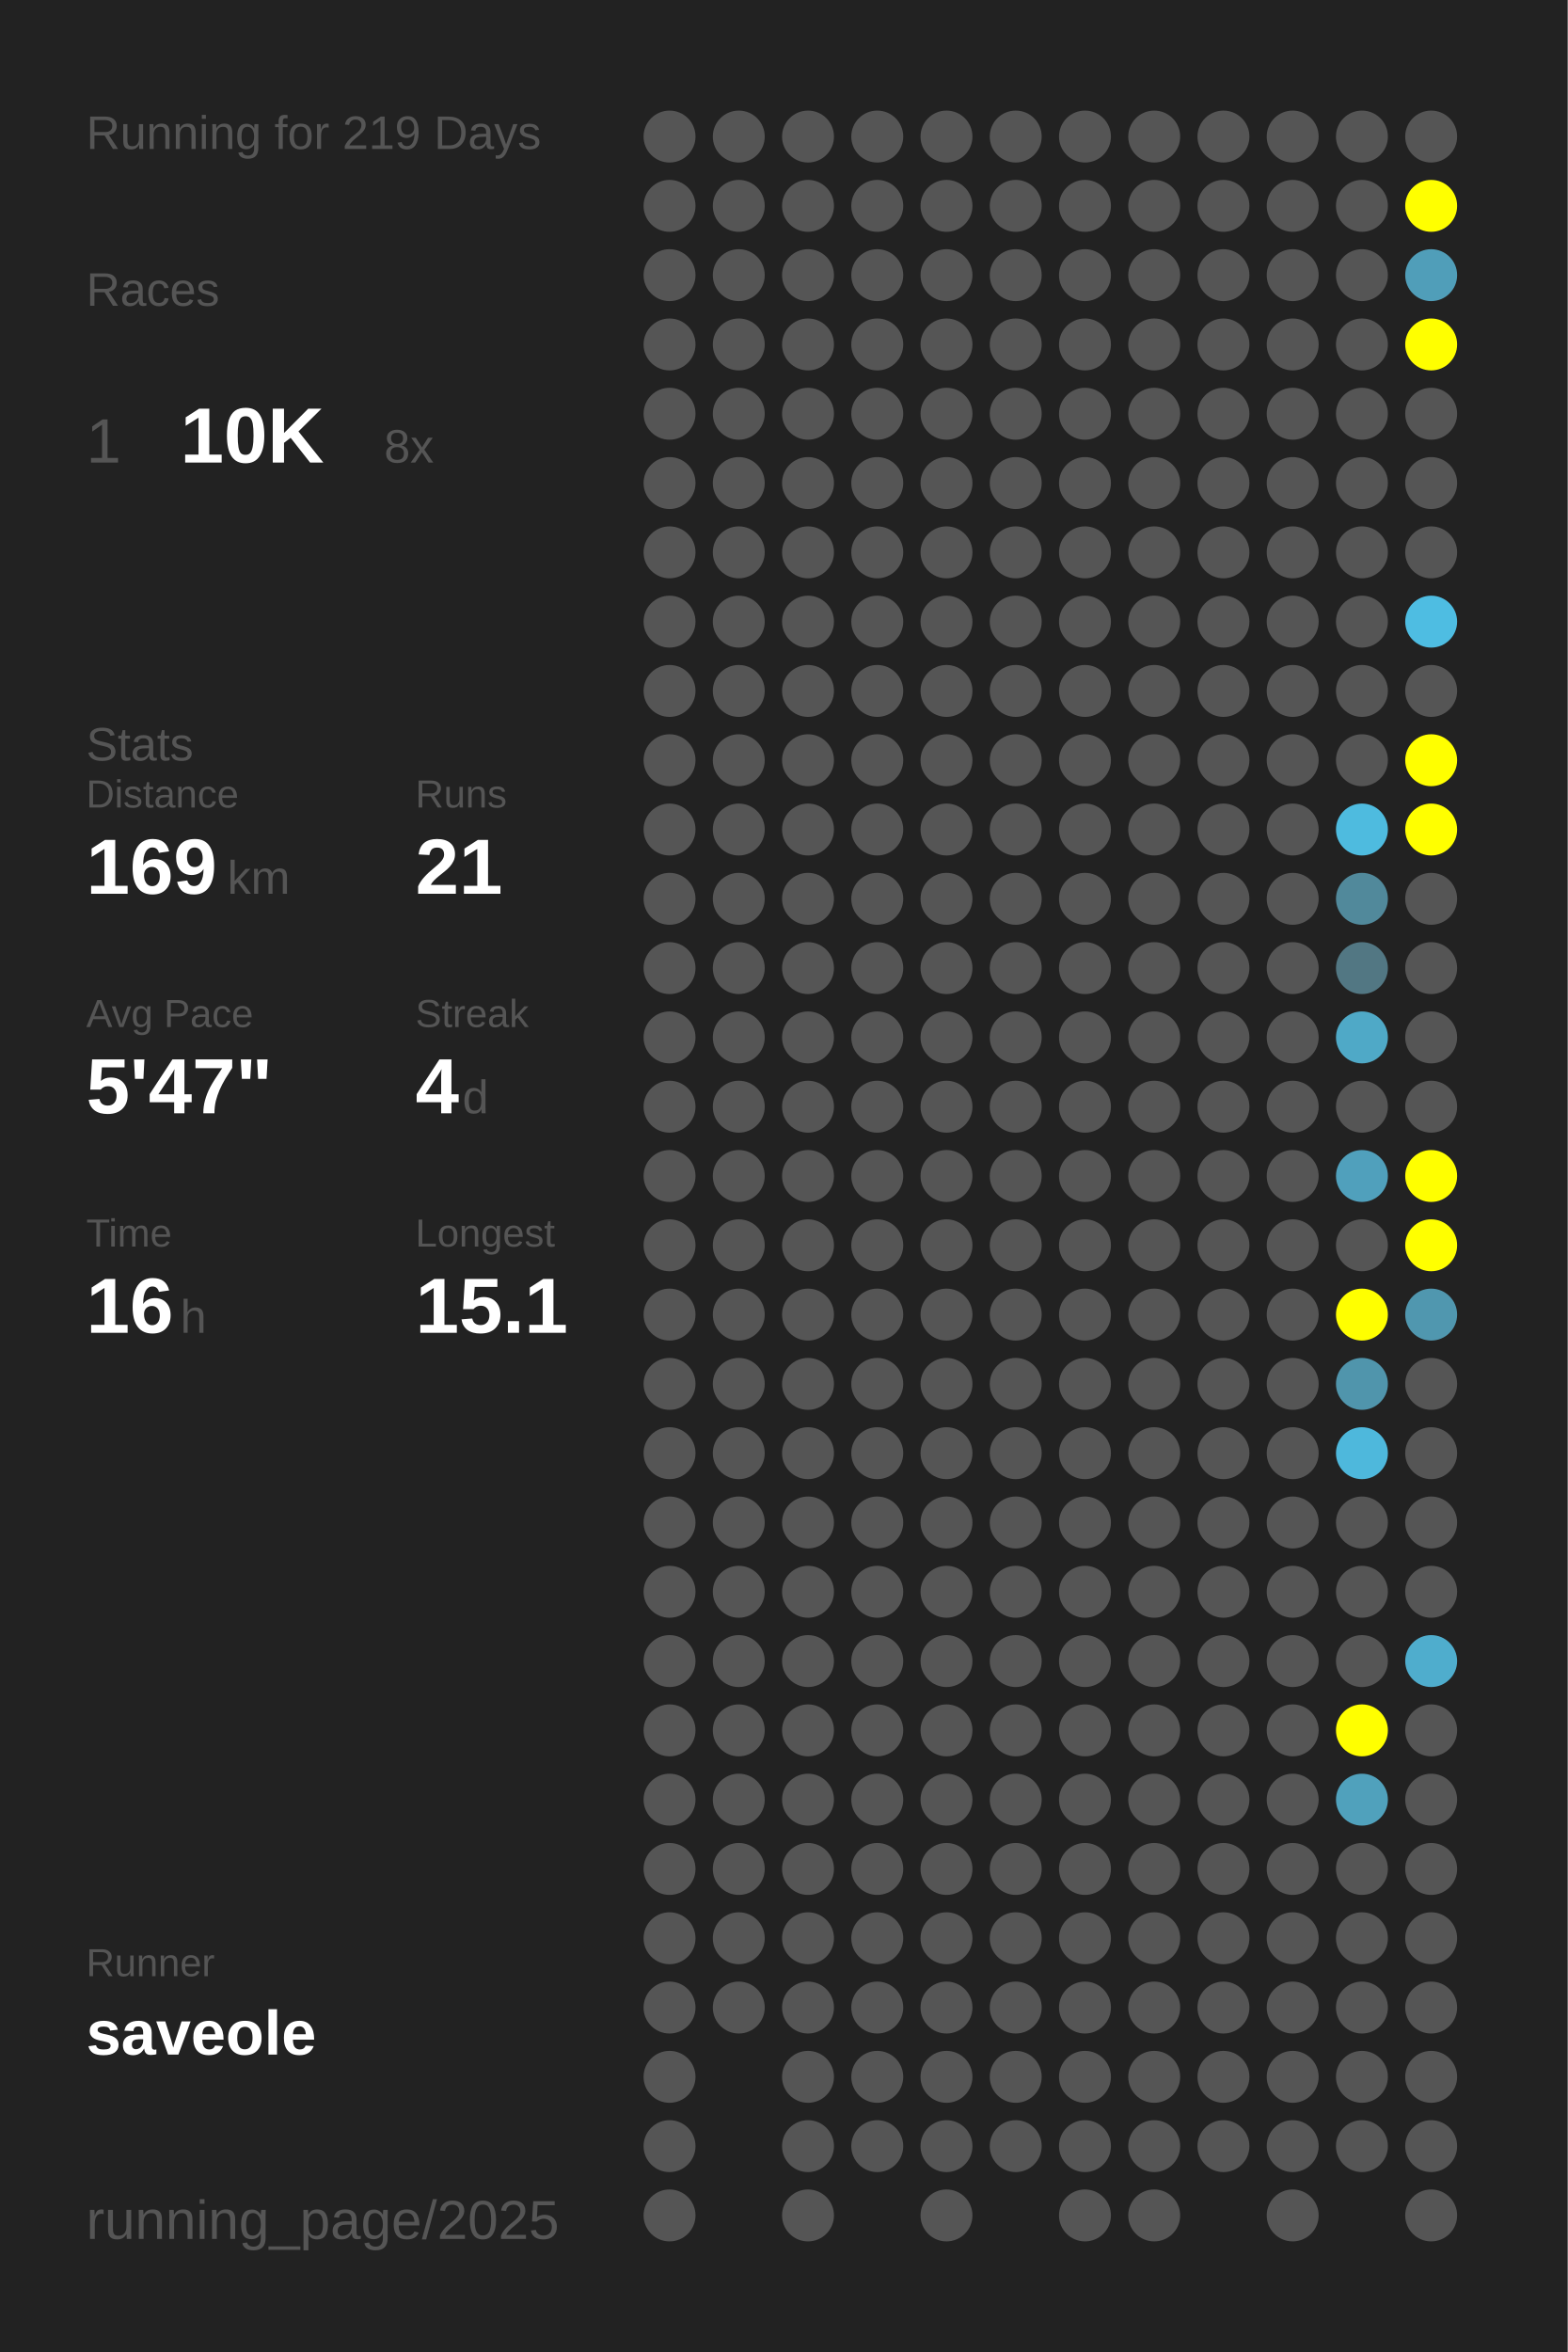
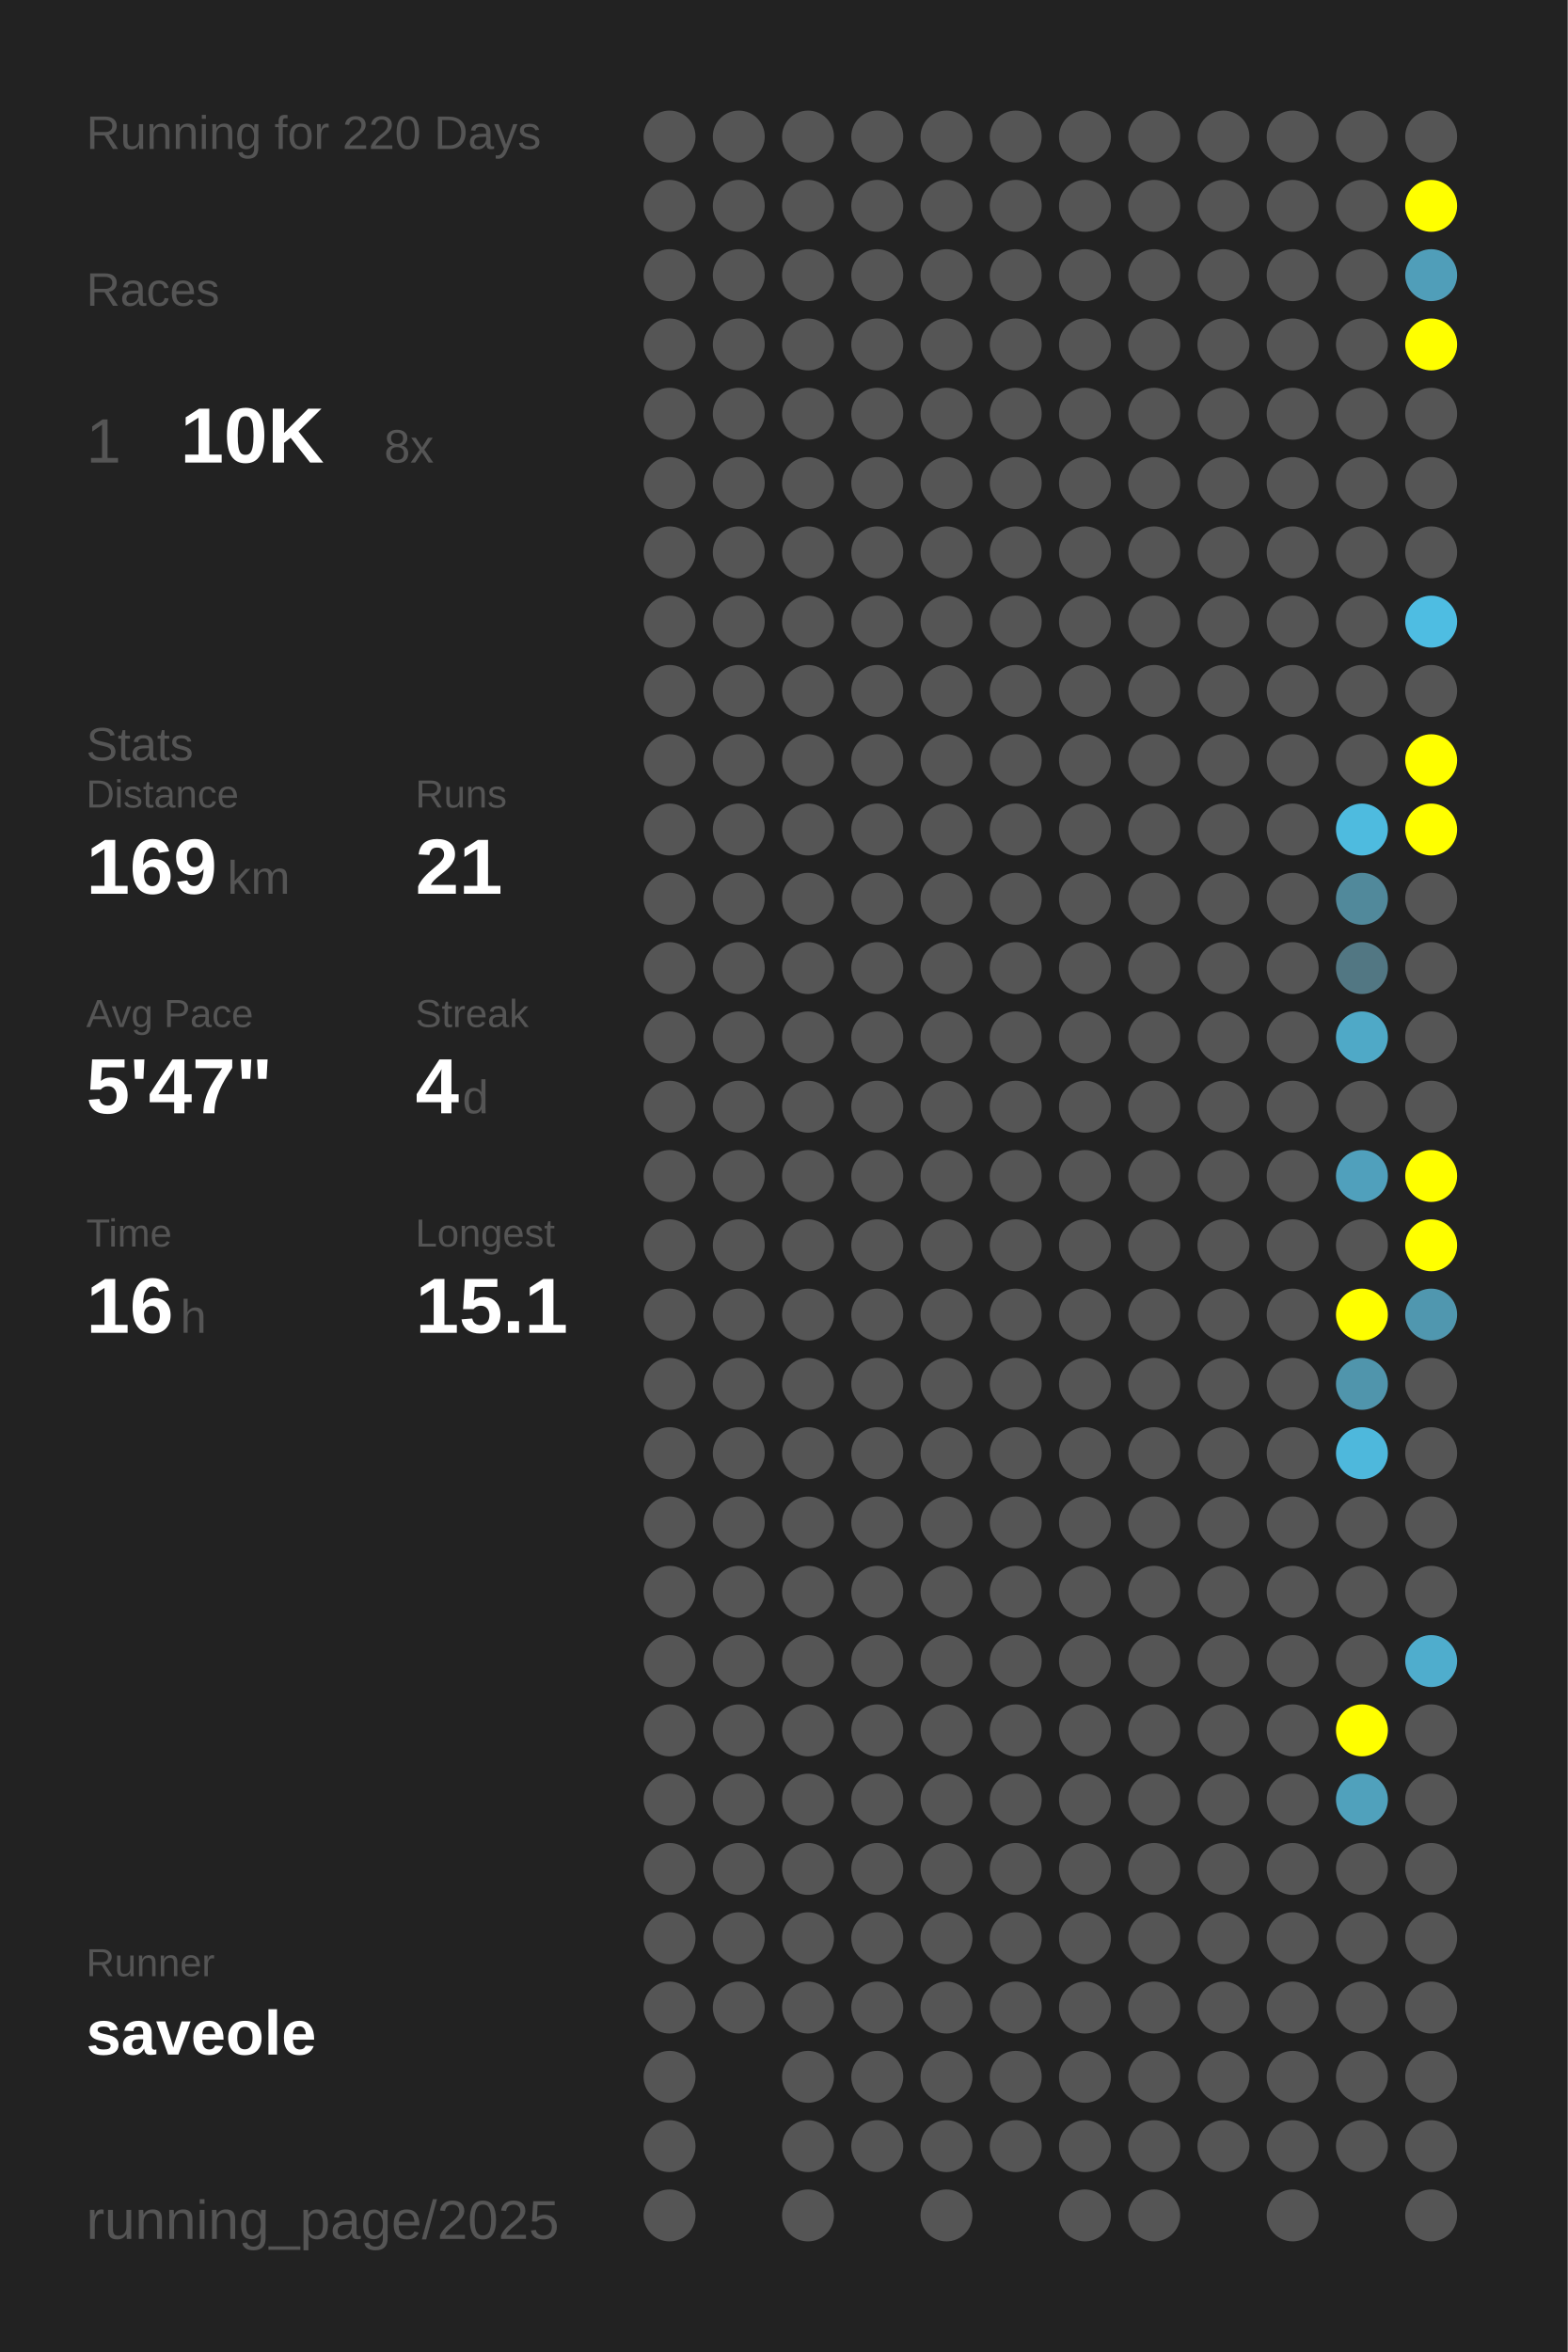
<svg xmlns="http://www.w3.org/2000/svg" baseProfile="full" height="300mm" version="1.1" viewBox="0,0,200,300" width="200mm">
  <defs />
  <rect fill="#222222" height="300" width="200" x="0" y="0" />
-   <text fill="#555555" style="font-size:6px; font-family:Arial;" x="11" y="19">Running for 219 Days</text>
+   <text fill="#555555" style="font-size:6px; font-family:Arial;" x="11" y="19">Running for 220 Days</text>
  <text fill="#555555" style="font-size:6px; font-family:Arial;" x="11" y="39">Races</text>
  <text fill="#555555" style="font-size:8px; font-family:Arial;" x="11" y="59">1</text>
  <text fill="#FFFFFF" style="font-size:10px; font-family:Arial; font-weight:bold;" x="23" y="59">10K</text>
  <text fill="#555555" style="font-size:6px; font-family:Arial;" x="49" y="59">8x</text>
  <text fill="#555555" style="font-size:6px; font-family:Arial;" x="11" y="97">Stats</text>
  <text fill="#555555" style="font-size:5px; font-family:Arial;" x="11" y="103">Distance</text>
  <text fill="#FFFFFF" style="font-size:10px; font-family:Arial; font-weight:bold;" x="11" y="114">169</text>
  <text fill="#555555" style="font-size:6px; font-family:Arial;" x="29" y="114">km</text>
  <text fill="#555555" style="font-size:5px; font-family:Arial;" x="53" y="103">Runs</text>
  <text fill="#FFFFFF" style="font-size:10px; font-family:Arial; font-weight:bold;" x="53" y="114">21</text>
  <text fill="#555555" style="font-size:5px; font-family:Arial;" x="11" y="131">Avg Pace</text>
  <text fill="#FFFFFF" style="font-size:10px; font-family:Arial; font-weight:bold;" x="11" y="142">5'47"</text>
  <text fill="#555555" style="font-size:5px; font-family:Arial;" x="53" y="131">Streak</text>
  <text fill="#FFFFFF" style="font-size:10px; font-family:Arial; font-weight:bold;" x="53" y="142">4</text>
  <text fill="#555555" style="font-size:6px; font-family:Arial;" x="59" y="142">d</text>
  <text fill="#555555" style="font-size:5px; font-family:Arial;" x="11" y="159">Time</text>
  <text fill="#FFFFFF" style="font-size:10px; font-family:Arial; font-weight:bold;" x="11" y="170">16</text>
  <text fill="#555555" style="font-size:6px; font-family:Arial;" x="23" y="170">h</text>
  <text fill="#555555" style="font-size:5px; font-family:Arial;" x="53" y="159">Longest</text>
  <text fill="#FFFFFF" style="font-size:10px; font-family:Arial; font-weight:bold;" x="53" y="170">15.1</text>
  <text fill="#555555" style="font-size:5px; font-family:Arial;" x="11" y="252.065">Runner</text>
  <text fill="#FFFFFF" style="font-size:8px; font-family:Arial; font-weight:bold;" x="11" y="262.065">saveole</text>
  <text fill="#555555" style="font-size:7px; font-family:Arial;" x="11" y="285.581">running_page/2025</text>
  <circle cx="85.417" cy="17.419" fill="#555555" r="3.312" />
  <circle cx="85.417" cy="26.258" fill="#555555" r="3.312" />
  <circle cx="85.417" cy="35.097" fill="#555555" r="3.312" />
  <circle cx="85.417" cy="43.935" fill="#555555" r="3.312" />
  <circle cx="85.417" cy="52.774" fill="#555555" r="3.312" />
  <circle cx="85.417" cy="61.613" fill="#555555" r="3.312" />
  <circle cx="85.417" cy="70.452" fill="#555555" r="3.312" />
  <circle cx="85.417" cy="79.29" fill="#555555" r="3.312" />
  <circle cx="85.417" cy="88.129" fill="#555555" r="3.312" />
  <circle cx="85.417" cy="96.968" fill="#555555" r="3.312" />
  <circle cx="85.417" cy="105.806" fill="#555555" r="3.312" />
  <circle cx="85.417" cy="114.645" fill="#555555" r="3.312" />
  <circle cx="85.417" cy="123.484" fill="#555555" r="3.312" />
  <circle cx="85.417" cy="132.323" fill="#555555" r="3.312" />
  <circle cx="85.417" cy="141.161" fill="#555555" r="3.312" />
  <circle cx="85.417" cy="150" fill="#555555" r="3.312" />
  <circle cx="85.417" cy="158.839" fill="#555555" r="3.312" />
  <circle cx="85.417" cy="167.677" fill="#555555" r="3.312" />
  <circle cx="85.417" cy="176.516" fill="#555555" r="3.312" />
  <circle cx="85.417" cy="185.355" fill="#555555" r="3.312" />
  <circle cx="85.417" cy="194.194" fill="#555555" r="3.312" />
  <circle cx="85.417" cy="203.032" fill="#555555" r="3.312" />
  <circle cx="85.417" cy="211.871" fill="#555555" r="3.312" />
  <circle cx="85.417" cy="220.71" fill="#555555" r="3.312" />
  <circle cx="85.417" cy="229.548" fill="#555555" r="3.312" />
  <circle cx="85.417" cy="238.387" fill="#555555" r="3.312" />
  <circle cx="85.417" cy="247.226" fill="#555555" r="3.312" />
  <circle cx="85.417" cy="256.065" fill="#555555" r="3.312" />
  <circle cx="85.417" cy="264.903" fill="#555555" r="3.312" />
  <circle cx="85.417" cy="273.742" fill="#555555" r="3.312" />
  <circle cx="85.417" cy="282.581" fill="#555555" r="3.312" />
  <circle cx="94.25" cy="17.419" fill="#555555" r="3.312" />
  <circle cx="94.25" cy="26.258" fill="#555555" r="3.312" />
  <circle cx="94.25" cy="35.097" fill="#555555" r="3.312" />
  <circle cx="94.25" cy="43.935" fill="#555555" r="3.312" />
  <circle cx="94.25" cy="52.774" fill="#555555" r="3.312" />
  <circle cx="94.25" cy="61.613" fill="#555555" r="3.312" />
  <circle cx="94.25" cy="70.452" fill="#555555" r="3.312" />
  <circle cx="94.25" cy="79.29" fill="#555555" r="3.312" />
  <circle cx="94.25" cy="88.129" fill="#555555" r="3.312" />
  <circle cx="94.25" cy="96.968" fill="#555555" r="3.312" />
  <circle cx="94.25" cy="105.806" fill="#555555" r="3.312" />
  <circle cx="94.25" cy="114.645" fill="#555555" r="3.312" />
  <circle cx="94.25" cy="123.484" fill="#555555" r="3.312" />
  <circle cx="94.25" cy="132.323" fill="#555555" r="3.312" />
  <circle cx="94.25" cy="141.161" fill="#555555" r="3.312" />
  <circle cx="94.25" cy="150" fill="#555555" r="3.312" />
  <circle cx="94.25" cy="158.839" fill="#555555" r="3.312" />
  <circle cx="94.25" cy="167.677" fill="#555555" r="3.312" />
  <circle cx="94.25" cy="176.516" fill="#555555" r="3.312" />
  <circle cx="94.25" cy="185.355" fill="#555555" r="3.312" />
  <circle cx="94.25" cy="194.194" fill="#555555" r="3.312" />
  <circle cx="94.25" cy="203.032" fill="#555555" r="3.312" />
  <circle cx="94.25" cy="211.871" fill="#555555" r="3.312" />
  <circle cx="94.25" cy="220.71" fill="#555555" r="3.312" />
  <circle cx="94.25" cy="229.548" fill="#555555" r="3.312" />
  <circle cx="94.25" cy="238.387" fill="#555555" r="3.312" />
  <circle cx="94.25" cy="247.226" fill="#555555" r="3.312" />
  <circle cx="94.25" cy="256.065" fill="#555555" r="3.312" />
  <circle cx="103.083" cy="17.419" fill="#555555" r="3.312" />
  <circle cx="103.083" cy="26.258" fill="#555555" r="3.312" />
  <circle cx="103.083" cy="35.097" fill="#555555" r="3.312" />
  <circle cx="103.083" cy="43.935" fill="#555555" r="3.312" />
  <circle cx="103.083" cy="52.774" fill="#555555" r="3.312" />
  <circle cx="103.083" cy="61.613" fill="#555555" r="3.312" />
  <circle cx="103.083" cy="70.452" fill="#555555" r="3.312" />
  <circle cx="103.083" cy="79.29" fill="#555555" r="3.312" />
  <circle cx="103.083" cy="88.129" fill="#555555" r="3.312" />
  <circle cx="103.083" cy="96.968" fill="#555555" r="3.312" />
  <circle cx="103.083" cy="105.806" fill="#555555" r="3.312" />
  <circle cx="103.083" cy="114.645" fill="#555555" r="3.312" />
  <circle cx="103.083" cy="123.484" fill="#555555" r="3.312" />
  <circle cx="103.083" cy="132.323" fill="#555555" r="3.312" />
  <circle cx="103.083" cy="141.161" fill="#555555" r="3.312" />
  <circle cx="103.083" cy="150" fill="#555555" r="3.312" />
  <circle cx="103.083" cy="158.839" fill="#555555" r="3.312" />
  <circle cx="103.083" cy="167.677" fill="#555555" r="3.312" />
  <circle cx="103.083" cy="176.516" fill="#555555" r="3.312" />
  <circle cx="103.083" cy="185.355" fill="#555555" r="3.312" />
  <circle cx="103.083" cy="194.194" fill="#555555" r="3.312" />
  <circle cx="103.083" cy="203.032" fill="#555555" r="3.312" />
  <circle cx="103.083" cy="211.871" fill="#555555" r="3.312" />
  <circle cx="103.083" cy="220.71" fill="#555555" r="3.312" />
  <circle cx="103.083" cy="229.548" fill="#555555" r="3.312" />
  <circle cx="103.083" cy="238.387" fill="#555555" r="3.312" />
  <circle cx="103.083" cy="247.226" fill="#555555" r="3.312" />
  <circle cx="103.083" cy="256.065" fill="#555555" r="3.312" />
  <circle cx="103.083" cy="264.903" fill="#555555" r="3.312" />
  <circle cx="103.083" cy="273.742" fill="#555555" r="3.312" />
  <circle cx="103.083" cy="282.581" fill="#555555" r="3.312" />
  <circle cx="111.917" cy="17.419" fill="#555555" r="3.312" />
  <circle cx="111.917" cy="26.258" fill="#555555" r="3.312" />
  <circle cx="111.917" cy="35.097" fill="#555555" r="3.312" />
  <circle cx="111.917" cy="43.935" fill="#555555" r="3.312" />
  <circle cx="111.917" cy="52.774" fill="#555555" r="3.312" />
  <circle cx="111.917" cy="61.613" fill="#555555" r="3.312" />
  <circle cx="111.917" cy="70.452" fill="#555555" r="3.312" />
  <circle cx="111.917" cy="79.29" fill="#555555" r="3.312" />
  <circle cx="111.917" cy="88.129" fill="#555555" r="3.312" />
  <circle cx="111.917" cy="96.968" fill="#555555" r="3.312" />
  <circle cx="111.917" cy="105.806" fill="#555555" r="3.312" />
  <circle cx="111.917" cy="114.645" fill="#555555" r="3.312" />
  <circle cx="111.917" cy="123.484" fill="#555555" r="3.312" />
  <circle cx="111.917" cy="132.323" fill="#555555" r="3.312" />
  <circle cx="111.917" cy="141.161" fill="#555555" r="3.312" />
  <circle cx="111.917" cy="150" fill="#555555" r="3.312" />
  <circle cx="111.917" cy="158.839" fill="#555555" r="3.312" />
  <circle cx="111.917" cy="167.677" fill="#555555" r="3.312" />
  <circle cx="111.917" cy="176.516" fill="#555555" r="3.312" />
  <circle cx="111.917" cy="185.355" fill="#555555" r="3.312" />
  <circle cx="111.917" cy="194.194" fill="#555555" r="3.312" />
  <circle cx="111.917" cy="203.032" fill="#555555" r="3.312" />
  <circle cx="111.917" cy="211.871" fill="#555555" r="3.312" />
  <circle cx="111.917" cy="220.71" fill="#555555" r="3.312" />
  <circle cx="111.917" cy="229.548" fill="#555555" r="3.312" />
  <circle cx="111.917" cy="238.387" fill="#555555" r="3.312" />
  <circle cx="111.917" cy="247.226" fill="#555555" r="3.312" />
  <circle cx="111.917" cy="256.065" fill="#555555" r="3.312" />
  <circle cx="111.917" cy="264.903" fill="#555555" r="3.312" />
  <circle cx="111.917" cy="273.742" fill="#555555" r="3.312" />
  <circle cx="120.75" cy="17.419" fill="#555555" r="3.312" />
  <circle cx="120.75" cy="26.258" fill="#555555" r="3.312" />
  <circle cx="120.75" cy="35.097" fill="#555555" r="3.312" />
  <circle cx="120.75" cy="43.935" fill="#555555" r="3.312" />
  <circle cx="120.75" cy="52.774" fill="#555555" r="3.312" />
  <circle cx="120.75" cy="61.613" fill="#555555" r="3.312" />
  <circle cx="120.75" cy="70.452" fill="#555555" r="3.312" />
  <circle cx="120.75" cy="79.29" fill="#555555" r="3.312" />
  <circle cx="120.75" cy="88.129" fill="#555555" r="3.312" />
  <circle cx="120.75" cy="96.968" fill="#555555" r="3.312" />
  <circle cx="120.75" cy="105.806" fill="#555555" r="3.312" />
  <circle cx="120.75" cy="114.645" fill="#555555" r="3.312" />
  <circle cx="120.75" cy="123.484" fill="#555555" r="3.312" />
  <circle cx="120.75" cy="132.323" fill="#555555" r="3.312" />
  <circle cx="120.75" cy="141.161" fill="#555555" r="3.312" />
  <circle cx="120.75" cy="150" fill="#555555" r="3.312" />
  <circle cx="120.75" cy="158.839" fill="#555555" r="3.312" />
  <circle cx="120.75" cy="167.677" fill="#555555" r="3.312" />
  <circle cx="120.75" cy="176.516" fill="#555555" r="3.312" />
  <circle cx="120.75" cy="185.355" fill="#555555" r="3.312" />
  <circle cx="120.75" cy="194.194" fill="#555555" r="3.312" />
  <circle cx="120.75" cy="203.032" fill="#555555" r="3.312" />
  <circle cx="120.75" cy="211.871" fill="#555555" r="3.312" />
  <circle cx="120.75" cy="220.71" fill="#555555" r="3.312" />
  <circle cx="120.75" cy="229.548" fill="#555555" r="3.312" />
  <circle cx="120.75" cy="238.387" fill="#555555" r="3.312" />
  <circle cx="120.75" cy="247.226" fill="#555555" r="3.312" />
  <circle cx="120.75" cy="256.065" fill="#555555" r="3.312" />
  <circle cx="120.75" cy="264.903" fill="#555555" r="3.312" />
  <circle cx="120.75" cy="273.742" fill="#555555" r="3.312" />
  <circle cx="120.75" cy="282.581" fill="#555555" r="3.312" />
  <circle cx="129.583" cy="17.419" fill="#555555" r="3.312" />
  <circle cx="129.583" cy="26.258" fill="#555555" r="3.312" />
  <circle cx="129.583" cy="35.097" fill="#555555" r="3.312" />
  <circle cx="129.583" cy="43.935" fill="#555555" r="3.312" />
  <circle cx="129.583" cy="52.774" fill="#555555" r="3.312" />
  <circle cx="129.583" cy="61.613" fill="#555555" r="3.312" />
  <circle cx="129.583" cy="70.452" fill="#555555" r="3.312" />
  <circle cx="129.583" cy="79.29" fill="#555555" r="3.312" />
  <circle cx="129.583" cy="88.129" fill="#555555" r="3.312" />
  <circle cx="129.583" cy="96.968" fill="#555555" r="3.312" />
  <circle cx="129.583" cy="105.806" fill="#555555" r="3.312" />
  <circle cx="129.583" cy="114.645" fill="#555555" r="3.312" />
  <circle cx="129.583" cy="123.484" fill="#555555" r="3.312" />
  <circle cx="129.583" cy="132.323" fill="#555555" r="3.312" />
  <circle cx="129.583" cy="141.161" fill="#555555" r="3.312" />
  <circle cx="129.583" cy="150" fill="#555555" r="3.312" />
  <circle cx="129.583" cy="158.839" fill="#555555" r="3.312" />
  <circle cx="129.583" cy="167.677" fill="#555555" r="3.312" />
  <circle cx="129.583" cy="176.516" fill="#555555" r="3.312" />
  <circle cx="129.583" cy="185.355" fill="#555555" r="3.312" />
  <circle cx="129.583" cy="194.194" fill="#555555" r="3.312" />
  <circle cx="129.583" cy="203.032" fill="#555555" r="3.312" />
  <circle cx="129.583" cy="211.871" fill="#555555" r="3.312" />
  <circle cx="129.583" cy="220.71" fill="#555555" r="3.312" />
  <circle cx="129.583" cy="229.548" fill="#555555" r="3.312" />
  <circle cx="129.583" cy="238.387" fill="#555555" r="3.312" />
  <circle cx="129.583" cy="247.226" fill="#555555" r="3.312" />
  <circle cx="129.583" cy="256.065" fill="#555555" r="3.312" />
  <circle cx="129.583" cy="264.903" fill="#555555" r="3.312" />
  <circle cx="129.583" cy="273.742" fill="#555555" r="3.312" />
  <circle cx="138.417" cy="17.419" fill="#555555" r="3.312" />
  <circle cx="138.417" cy="26.258" fill="#555555" r="3.312" />
  <circle cx="138.417" cy="35.097" fill="#555555" r="3.312" />
  <circle cx="138.417" cy="43.935" fill="#555555" r="3.312" />
  <circle cx="138.417" cy="52.774" fill="#555555" r="3.312" />
  <circle cx="138.417" cy="61.613" fill="#555555" r="3.312" />
  <circle cx="138.417" cy="70.452" fill="#555555" r="3.312" />
  <circle cx="138.417" cy="79.29" fill="#555555" r="3.312" />
  <circle cx="138.417" cy="88.129" fill="#555555" r="3.312" />
  <circle cx="138.417" cy="96.968" fill="#555555" r="3.312" />
  <circle cx="138.417" cy="105.806" fill="#555555" r="3.312" />
  <circle cx="138.417" cy="114.645" fill="#555555" r="3.312" />
  <circle cx="138.417" cy="123.484" fill="#555555" r="3.312" />
  <circle cx="138.417" cy="132.323" fill="#555555" r="3.312" />
  <circle cx="138.417" cy="141.161" fill="#555555" r="3.312" />
  <circle cx="138.417" cy="150" fill="#555555" r="3.312" />
  <circle cx="138.417" cy="158.839" fill="#555555" r="3.312" />
  <circle cx="138.417" cy="167.677" fill="#555555" r="3.312" />
  <circle cx="138.417" cy="176.516" fill="#555555" r="3.312" />
  <circle cx="138.417" cy="185.355" fill="#555555" r="3.312" />
  <circle cx="138.417" cy="194.194" fill="#555555" r="3.312" />
  <circle cx="138.417" cy="203.032" fill="#555555" r="3.312" />
  <circle cx="138.417" cy="211.871" fill="#555555" r="3.312" />
  <circle cx="138.417" cy="220.71" fill="#555555" r="3.312" />
  <circle cx="138.417" cy="229.548" fill="#555555" r="3.312" />
  <circle cx="138.417" cy="238.387" fill="#555555" r="3.312" />
  <circle cx="138.417" cy="247.226" fill="#555555" r="3.312" />
  <circle cx="138.417" cy="256.065" fill="#555555" r="3.312" />
  <circle cx="138.417" cy="264.903" fill="#555555" r="3.312" />
  <circle cx="138.417" cy="273.742" fill="#555555" r="3.312" />
  <circle cx="138.417" cy="282.581" fill="#555555" r="3.312" />
  <circle cx="147.25" cy="17.419" fill="#555555" r="3.312" />
  <circle cx="147.25" cy="26.258" fill="#555555" r="3.312" />
  <circle cx="147.25" cy="35.097" fill="#555555" r="3.312" />
  <circle cx="147.25" cy="43.935" fill="#555555" r="3.312" />
  <circle cx="147.25" cy="52.774" fill="#555555" r="3.312" />
  <circle cx="147.25" cy="61.613" fill="#555555" r="3.312" />
  <circle cx="147.25" cy="70.452" fill="#555555" r="3.312" />
  <circle cx="147.25" cy="79.29" fill="#555555" r="3.312" />
  <circle cx="147.25" cy="88.129" fill="#555555" r="3.312" />
  <circle cx="147.25" cy="96.968" fill="#555555" r="3.312" />
  <circle cx="147.25" cy="105.806" fill="#555555" r="3.312" />
  <circle cx="147.25" cy="114.645" fill="#555555" r="3.312" />
  <circle cx="147.25" cy="123.484" fill="#555555" r="3.312" />
  <circle cx="147.25" cy="132.323" fill="#555555" r="3.312" />
  <circle cx="147.25" cy="141.161" fill="#555555" r="3.312" />
  <circle cx="147.25" cy="150" fill="#555555" r="3.312" />
  <circle cx="147.25" cy="158.839" fill="#555555" r="3.312" />
  <circle cx="147.25" cy="167.677" fill="#555555" r="3.312" />
  <circle cx="147.25" cy="176.516" fill="#555555" r="3.312" />
  <circle cx="147.25" cy="185.355" fill="#555555" r="3.312" />
  <circle cx="147.25" cy="194.194" fill="#555555" r="3.312" />
  <circle cx="147.25" cy="203.032" fill="#555555" r="3.312" />
  <circle cx="147.25" cy="211.871" fill="#555555" r="3.312" />
  <circle cx="147.25" cy="220.71" fill="#555555" r="3.312" />
  <circle cx="147.25" cy="229.548" fill="#555555" r="3.312" />
  <circle cx="147.25" cy="238.387" fill="#555555" r="3.312" />
  <circle cx="147.25" cy="247.226" fill="#555555" r="3.312" />
  <circle cx="147.25" cy="256.065" fill="#555555" r="3.312" />
  <circle cx="147.25" cy="264.903" fill="#555555" r="3.312" />
  <circle cx="147.25" cy="273.742" fill="#555555" r="3.312" />
  <circle cx="147.25" cy="282.581" fill="#555555" r="3.312" />
  <circle cx="156.083" cy="17.419" fill="#555555" r="3.312" />
  <circle cx="156.083" cy="26.258" fill="#555555" r="3.312" />
  <circle cx="156.083" cy="35.097" fill="#555555" r="3.312" />
  <circle cx="156.083" cy="43.935" fill="#555555" r="3.312" />
  <circle cx="156.083" cy="52.774" fill="#555555" r="3.312" />
  <circle cx="156.083" cy="61.613" fill="#555555" r="3.312" />
  <circle cx="156.083" cy="70.452" fill="#555555" r="3.312" />
  <circle cx="156.083" cy="79.29" fill="#555555" r="3.312" />
  <circle cx="156.083" cy="88.129" fill="#555555" r="3.312" />
  <circle cx="156.083" cy="96.968" fill="#555555" r="3.312" />
  <circle cx="156.083" cy="105.806" fill="#555555" r="3.312" />
  <circle cx="156.083" cy="114.645" fill="#555555" r="3.312" />
  <circle cx="156.083" cy="123.484" fill="#555555" r="3.312" />
  <circle cx="156.083" cy="132.323" fill="#555555" r="3.312" />
  <circle cx="156.083" cy="141.161" fill="#555555" r="3.312" />
  <circle cx="156.083" cy="150" fill="#555555" r="3.312" />
  <circle cx="156.083" cy="158.839" fill="#555555" r="3.312" />
  <circle cx="156.083" cy="167.677" fill="#555555" r="3.312" />
  <circle cx="156.083" cy="176.516" fill="#555555" r="3.312" />
  <circle cx="156.083" cy="185.355" fill="#555555" r="3.312" />
  <circle cx="156.083" cy="194.194" fill="#555555" r="3.312" />
  <circle cx="156.083" cy="203.032" fill="#555555" r="3.312" />
  <circle cx="156.083" cy="211.871" fill="#555555" r="3.312" />
  <circle cx="156.083" cy="220.71" fill="#555555" r="3.312" />
  <circle cx="156.083" cy="229.548" fill="#555555" r="3.312" />
  <circle cx="156.083" cy="238.387" fill="#555555" r="3.312" />
  <circle cx="156.083" cy="247.226" fill="#555555" r="3.312" />
  <circle cx="156.083" cy="256.065" fill="#555555" r="3.312" />
  <circle cx="156.083" cy="264.903" fill="#555555" r="3.312" />
  <circle cx="156.083" cy="273.742" fill="#555555" r="3.312" />
  <circle cx="164.917" cy="17.419" fill="#555555" r="3.312" />
  <circle cx="164.917" cy="26.258" fill="#555555" r="3.312" />
  <circle cx="164.917" cy="35.097" fill="#555555" r="3.312" />
  <circle cx="164.917" cy="43.935" fill="#555555" r="3.312" />
  <circle cx="164.917" cy="52.774" fill="#555555" r="3.312" />
  <circle cx="164.917" cy="61.613" fill="#555555" r="3.312" />
  <circle cx="164.917" cy="70.452" fill="#555555" r="3.312" />
  <circle cx="164.917" cy="79.29" fill="#555555" r="3.312" />
  <circle cx="164.917" cy="88.129" fill="#555555" r="3.312" />
  <circle cx="164.917" cy="96.968" fill="#555555" r="3.312" />
  <circle cx="164.917" cy="105.806" fill="#555555" r="3.312" />
  <circle cx="164.917" cy="114.645" fill="#555555" r="3.312" />
  <circle cx="164.917" cy="123.484" fill="#555555" r="3.312" />
  <circle cx="164.917" cy="132.323" fill="#555555" r="3.312" />
  <circle cx="164.917" cy="141.161" fill="#555555" r="3.312" />
  <circle cx="164.917" cy="150" fill="#555555" r="3.312" />
  <circle cx="164.917" cy="158.839" fill="#555555" r="3.312" />
  <circle cx="164.917" cy="167.677" fill="#555555" r="3.312" />
  <circle cx="164.917" cy="176.516" fill="#555555" r="3.312" />
  <circle cx="164.917" cy="185.355" fill="#555555" r="3.312" />
  <circle cx="164.917" cy="194.194" fill="#555555" r="3.312" />
  <circle cx="164.917" cy="203.032" fill="#555555" r="3.312" />
  <circle cx="164.917" cy="211.871" fill="#555555" r="3.312" />
  <circle cx="164.917" cy="220.71" fill="#555555" r="3.312" />
  <circle cx="164.917" cy="229.548" fill="#555555" r="3.312" />
  <circle cx="164.917" cy="238.387" fill="#555555" r="3.312" />
  <circle cx="164.917" cy="247.226" fill="#555555" r="3.312" />
  <circle cx="164.917" cy="256.065" fill="#555555" r="3.312" />
  <circle cx="164.917" cy="264.903" fill="#555555" r="3.312" />
  <circle cx="164.917" cy="273.742" fill="#555555" r="3.312" />
  <circle cx="164.917" cy="282.581" fill="#555555" r="3.312" />
  <circle cx="173.75" cy="17.419" fill="#555555" r="3.312" />
  <circle cx="173.75" cy="26.258" fill="#555555" r="3.312" />
  <circle cx="173.75" cy="35.097" fill="#555555" r="3.312" />
  <circle cx="173.75" cy="43.935" fill="#555555" r="3.312" />
  <circle cx="173.75" cy="52.774" fill="#555555" r="3.312" />
  <circle cx="173.75" cy="61.613" fill="#555555" r="3.312" />
  <circle cx="173.75" cy="70.452" fill="#555555" r="3.312" />
  <circle cx="173.75" cy="79.29" fill="#555555" r="3.312" />
  <circle cx="173.75" cy="88.129" fill="#555555" r="3.312" />
  <circle cx="173.75" cy="96.968" fill="#555555" r="3.312" />
  <circle cx="173.75" cy="105.806" fill="#4ebbdf" r="3.312" />
  <circle cx="173.75" cy="114.645" fill="#51899b" r="3.312" />
  <circle cx="173.75" cy="123.484" fill="#527783" r="3.312" />
  <circle cx="173.75" cy="132.323" fill="#4fa9c7" r="3.312" />
  <circle cx="173.75" cy="141.161" fill="#555555" r="3.312" />
  <circle cx="173.75" cy="150" fill="#50a0bc" r="3.312" />
  <circle cx="173.75" cy="158.839" fill="#555555" r="3.312" />
  <circle cx="173.75" cy="167.677" fill="#FFFF00" r="3.312" />
  <circle cx="173.75" cy="176.516" fill="#5095ac" r="3.312" />
  <circle cx="173.75" cy="185.355" fill="#4eb8dc" r="3.312" />
  <circle cx="173.75" cy="194.194" fill="#555555" r="3.312" />
  <circle cx="173.75" cy="203.032" fill="#555555" r="3.312" />
  <circle cx="173.75" cy="211.871" fill="#555555" r="3.312" />
  <circle cx="173.75" cy="220.71" fill="#FFFF00" r="3.312" />
  <circle cx="173.75" cy="229.548" fill="#50a1bc" r="3.312" />
  <circle cx="173.75" cy="238.387" fill="#555555" r="3.312" />
  <circle cx="173.75" cy="247.226" fill="#555555" r="3.312" />
  <circle cx="173.75" cy="256.065" fill="#555555" r="3.312" />
  <circle cx="173.75" cy="264.903" fill="#555555" r="3.312" />
  <circle cx="173.75" cy="273.742" fill="#555555" r="3.312" />
  <circle cx="182.583" cy="17.419" fill="#555555" r="3.312" />
  <circle cx="182.583" cy="26.258" fill="#FFFF00" r="3.312" />
  <circle cx="182.583" cy="35.097" fill="#509eb9" r="3.312" />
  <circle cx="182.583" cy="43.935" fill="#FFFF00" r="3.312" />
  <circle cx="182.583" cy="52.774" fill="#555555" r="3.312" />
  <circle cx="182.583" cy="61.613" fill="#555555" r="3.312" />
  <circle cx="182.583" cy="70.452" fill="#555555" r="3.312" />
  <circle cx="182.583" cy="79.29" fill="#4ebde2" r="3.312" />
  <circle cx="182.583" cy="88.129" fill="#555555" r="3.312" />
  <circle cx="182.583" cy="96.968" fill="#FFFF00" r="3.312" />
  <circle cx="182.583" cy="105.806" fill="#FFFF00" r="3.312" />
  <circle cx="182.583" cy="114.645" fill="#555555" r="3.312" />
  <circle cx="182.583" cy="123.484" fill="#555555" r="3.312" />
  <circle cx="182.583" cy="132.323" fill="#555555" r="3.312" />
  <circle cx="182.583" cy="141.161" fill="#555555" r="3.312" />
  <circle cx="182.583" cy="150" fill="#FFFF00" r="3.312" />
  <circle cx="182.583" cy="158.839" fill="#FFFF00" r="3.312" />
  <circle cx="182.583" cy="167.677" fill="#5097af" r="3.312" />
  <circle cx="182.583" cy="176.516" fill="#555555" r="3.312" />
  <circle cx="182.583" cy="185.355" fill="#555555" r="3.312" />
  <circle cx="182.583" cy="194.194" fill="#555555" r="3.312" />
  <circle cx="182.583" cy="203.032" fill="#555555" r="3.312" />
  <circle cx="182.583" cy="211.871" fill="#4fadcd" r="3.312" />
  <circle cx="182.583" cy="220.71" fill="#555555" r="3.312" />
  <circle cx="182.583" cy="229.548" fill="#555555" r="3.312" />
  <circle cx="182.583" cy="238.387" fill="#555555" r="3.312" />
  <circle cx="182.583" cy="247.226" fill="#555555" r="3.312" />
  <circle cx="182.583" cy="256.065" fill="#555555" r="3.312" />
  <circle cx="182.583" cy="264.903" fill="#555555" r="3.312" />
  <circle cx="182.583" cy="273.742" fill="#555555" r="3.312" />
  <circle cx="182.583" cy="282.581" fill="#555555" r="3.312" />
</svg>
